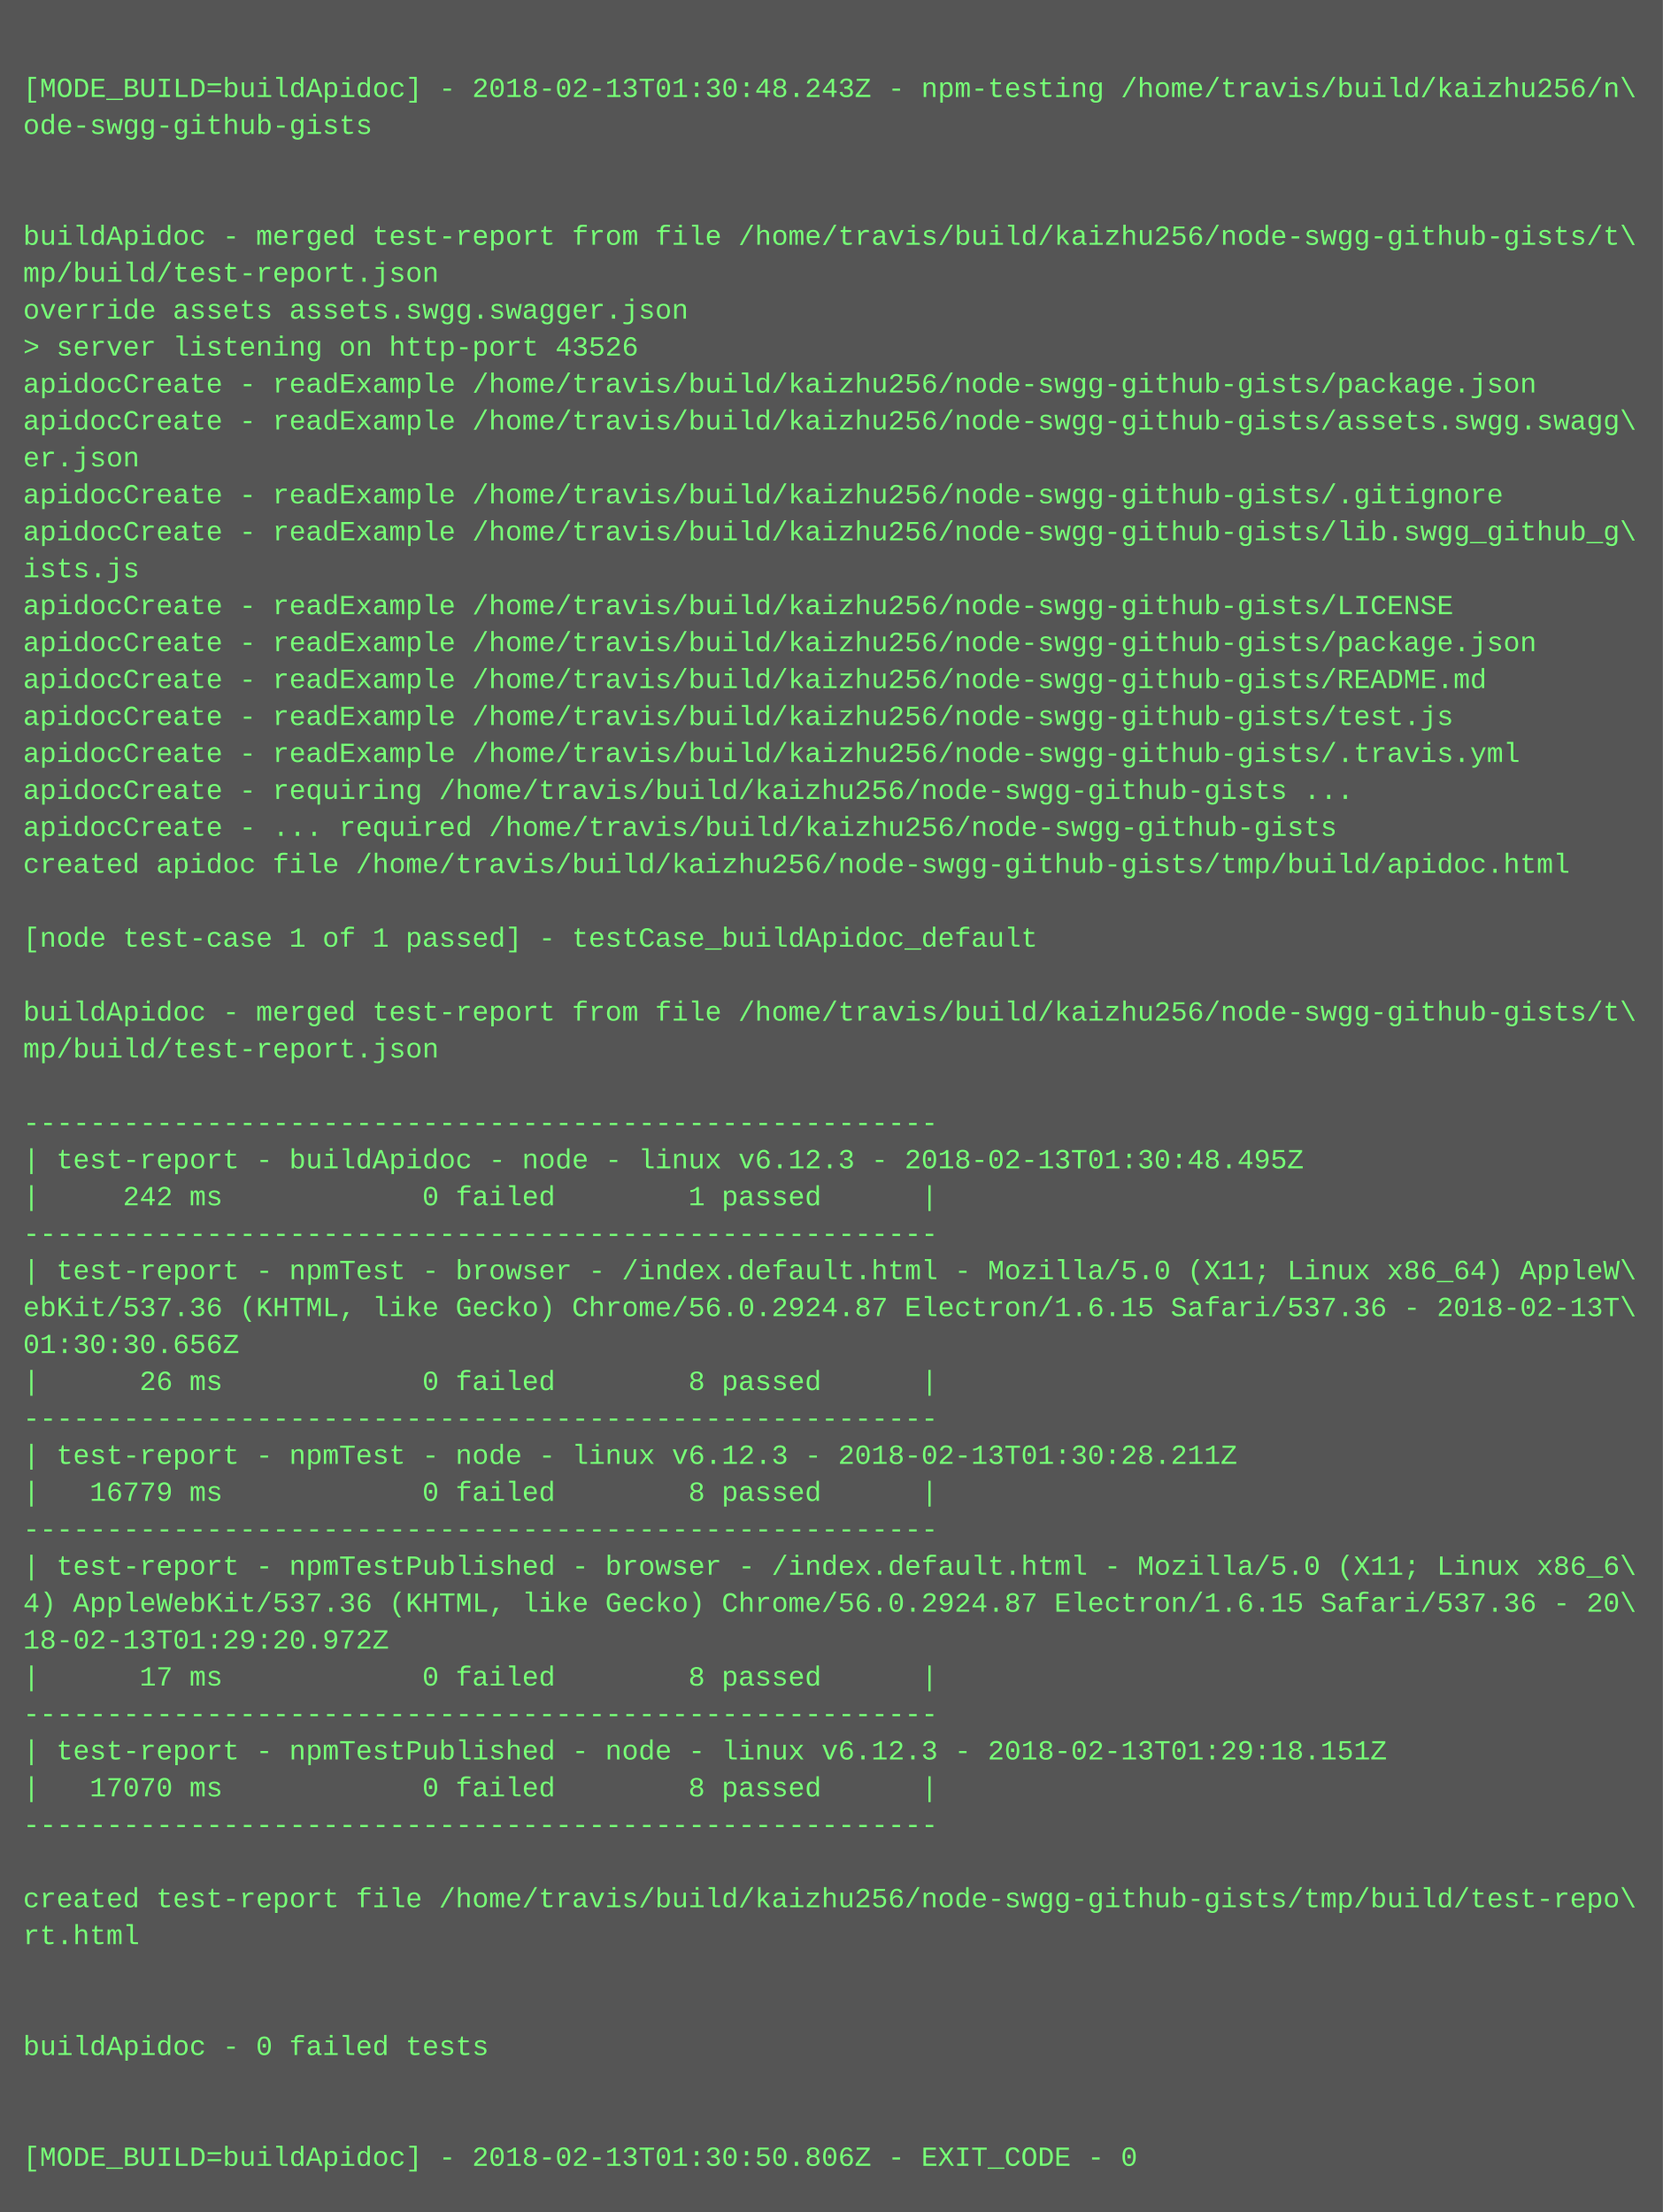
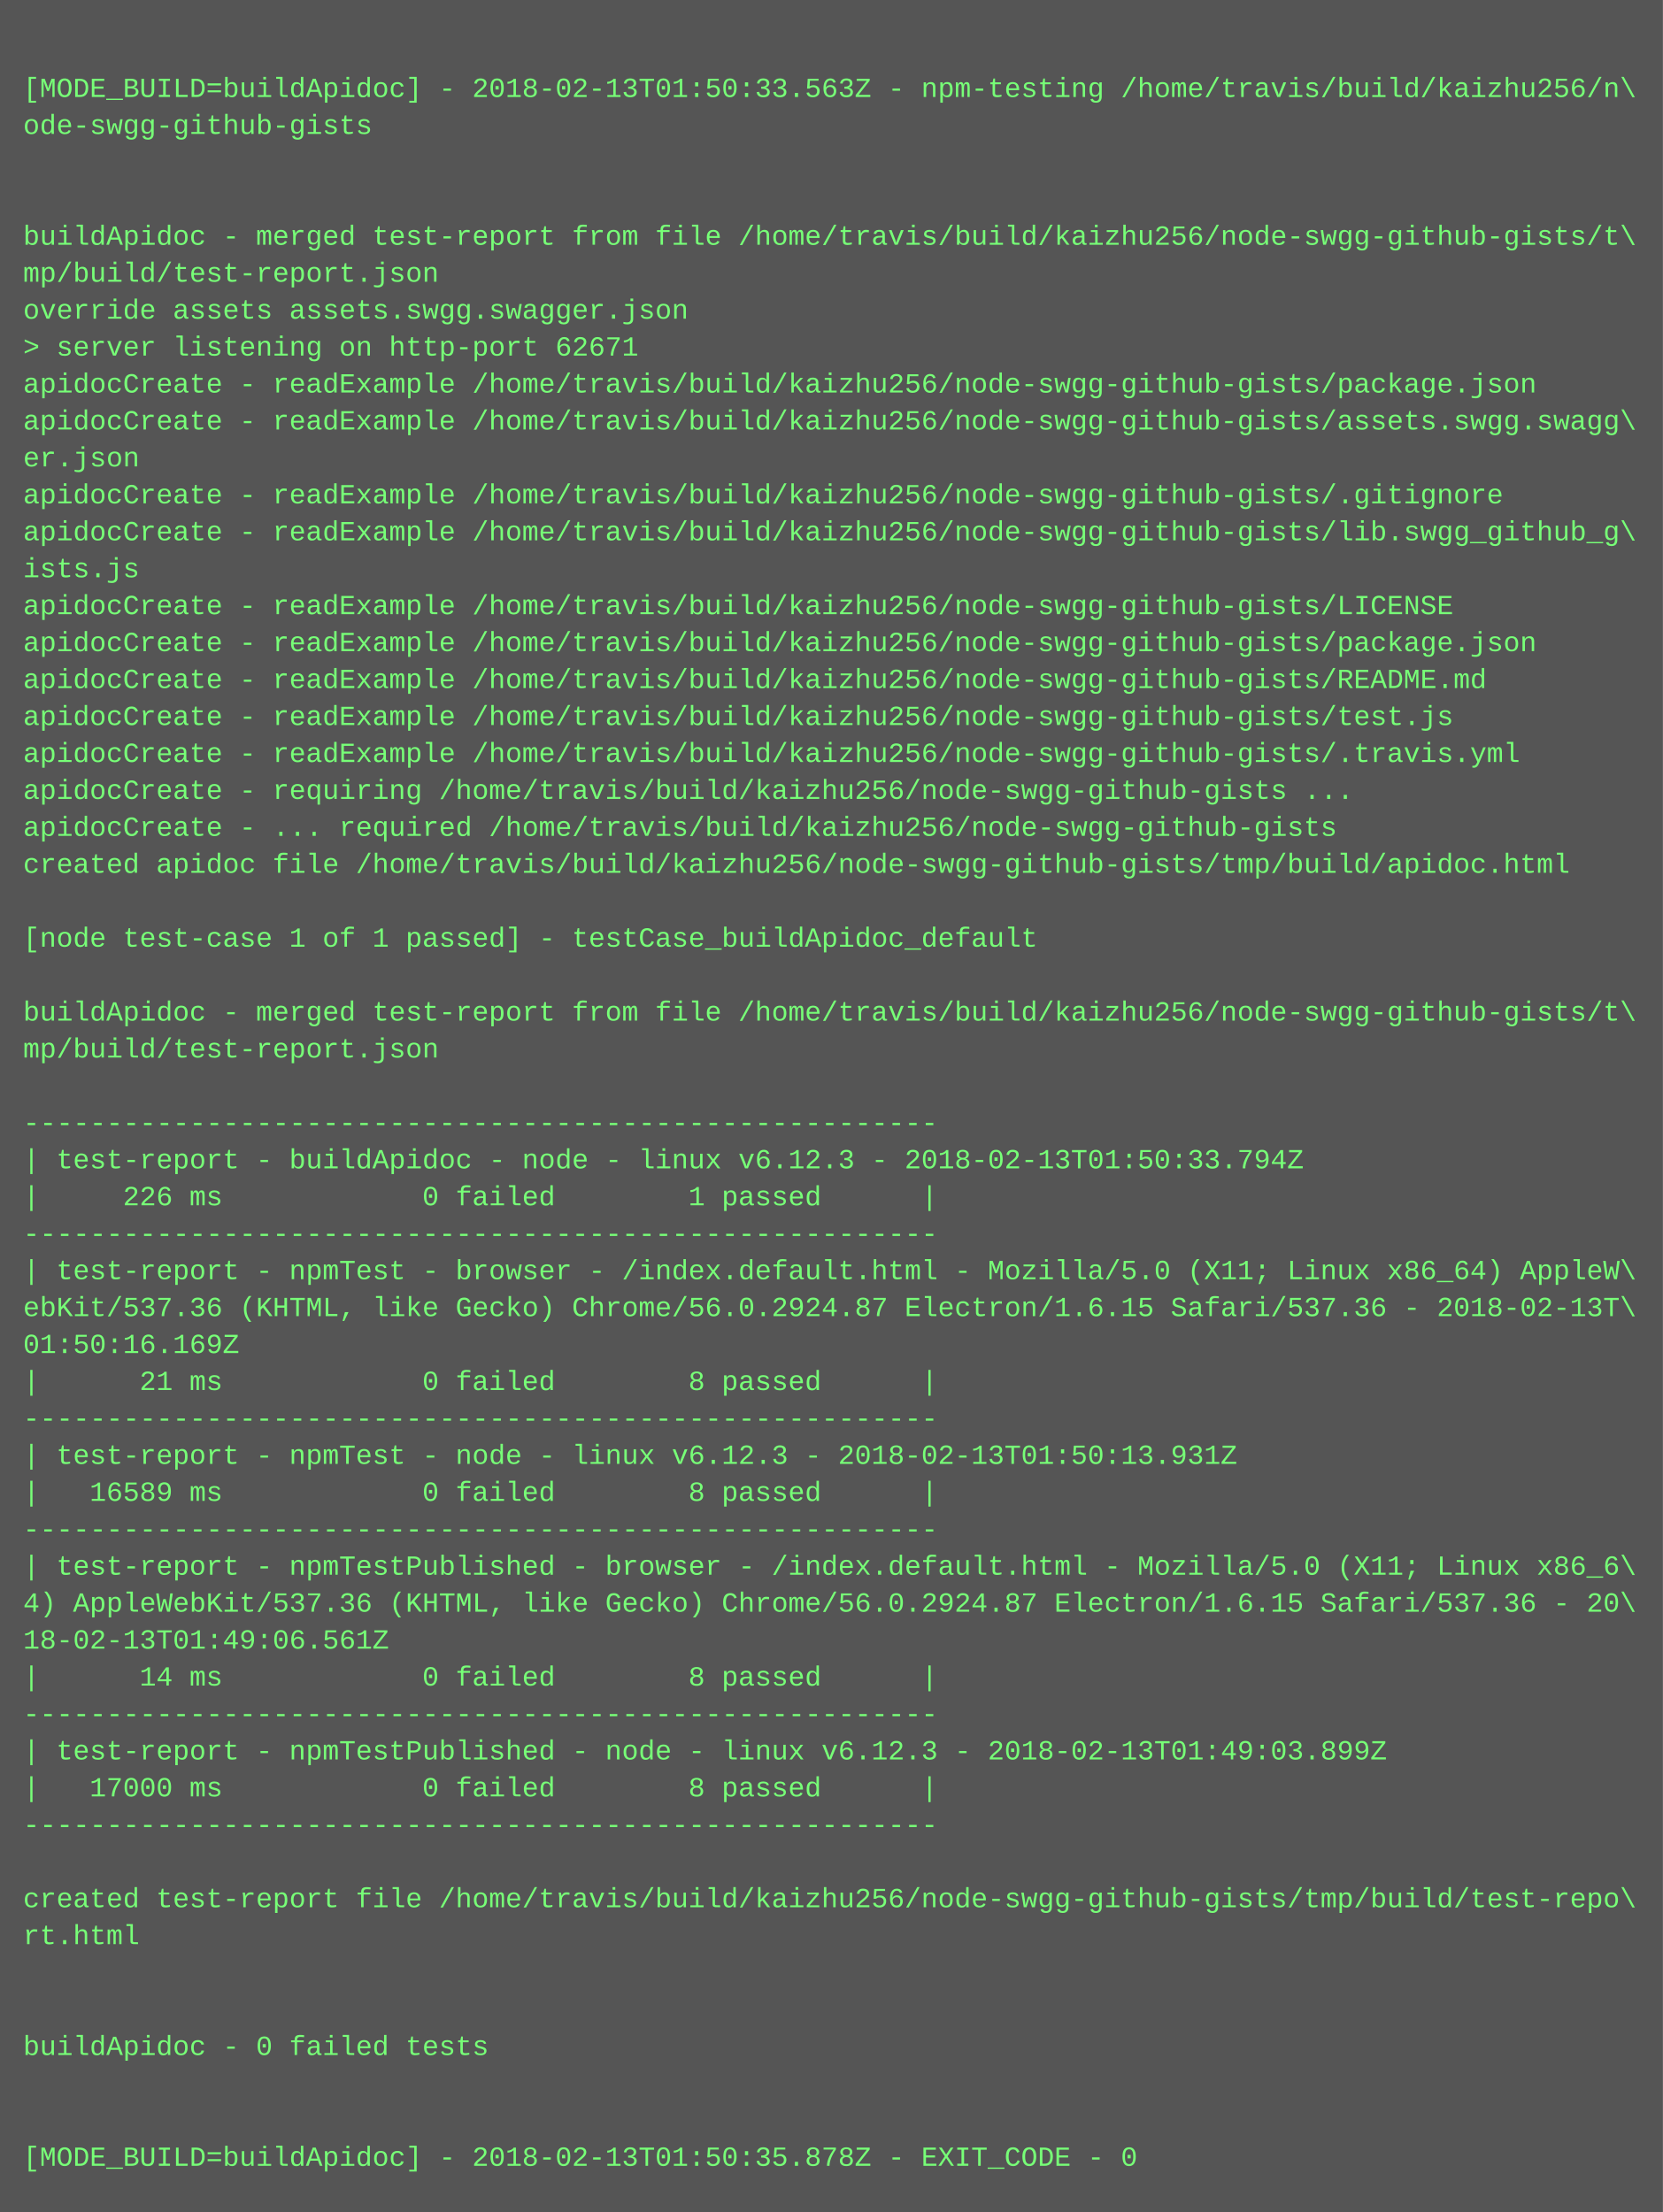
<svg xmlns="http://www.w3.org/2000/svg" height="958" width="720">
  <rect height="958" fill="#555" width="720" />
  <text fill="#7f7" font-family="Courier New" font-size="12" xml:space="preserve">
    <tspan x="10" y="26" />
-     <tspan x="10" y="42">[MODE_BUILD=buildApidoc] - 2018-02-13T01:30:48.243Z - npm-testing /home/travis/build/kaizhu256/n\</tspan>
+     <tspan x="10" y="42">[MODE_BUILD=buildApidoc] - 2018-02-13T01:50:33.563Z - npm-testing /home/travis/build/kaizhu256/n\</tspan>
    <tspan x="10" y="58">ode-swgg-github-gists</tspan>
    <tspan x="10" y="74" />
    <tspan x="10" y="90" />
    <tspan x="10" y="106">buildApidoc - merged test-report from file /home/travis/build/kaizhu256/node-swgg-github-gists/t\</tspan>
    <tspan x="10" y="122">mp/build/test-report.json</tspan>
    <tspan x="10" y="138">override assets assets.swgg.swagger.json</tspan>
-     <tspan x="10" y="154">&gt; server listening on http-port 43526</tspan>
+     <tspan x="10" y="154">&gt; server listening on http-port 62671</tspan>
    <tspan x="10" y="170">apidocCreate - readExample /home/travis/build/kaizhu256/node-swgg-github-gists/package.json</tspan>
    <tspan x="10" y="186">apidocCreate - readExample /home/travis/build/kaizhu256/node-swgg-github-gists/assets.swgg.swagg\</tspan>
    <tspan x="10" y="202">er.json</tspan>
    <tspan x="10" y="218">apidocCreate - readExample /home/travis/build/kaizhu256/node-swgg-github-gists/.gitignore</tspan>
    <tspan x="10" y="234">apidocCreate - readExample /home/travis/build/kaizhu256/node-swgg-github-gists/lib.swgg_github_g\</tspan>
    <tspan x="10" y="250">ists.js</tspan>
    <tspan x="10" y="266">apidocCreate - readExample /home/travis/build/kaizhu256/node-swgg-github-gists/LICENSE</tspan>
    <tspan x="10" y="282">apidocCreate - readExample /home/travis/build/kaizhu256/node-swgg-github-gists/package.json</tspan>
    <tspan x="10" y="298">apidocCreate - readExample /home/travis/build/kaizhu256/node-swgg-github-gists/README.md</tspan>
    <tspan x="10" y="314">apidocCreate - readExample /home/travis/build/kaizhu256/node-swgg-github-gists/test.js</tspan>
    <tspan x="10" y="330">apidocCreate - readExample /home/travis/build/kaizhu256/node-swgg-github-gists/.travis.yml</tspan>
    <tspan x="10" y="346">apidocCreate - requiring /home/travis/build/kaizhu256/node-swgg-github-gists ...</tspan>
    <tspan x="10" y="362">apidocCreate - ... required /home/travis/build/kaizhu256/node-swgg-github-gists</tspan>
    <tspan x="10" y="378">created apidoc file /home/travis/build/kaizhu256/node-swgg-github-gists/tmp/build/apidoc.html</tspan>
    <tspan x="10" y="394" />
    <tspan x="10" y="410">[node test-case 1 of 1 passed] - testCase_buildApidoc_default</tspan>
    <tspan x="10" y="426" />
    <tspan x="10" y="442">buildApidoc - merged test-report from file /home/travis/build/kaizhu256/node-swgg-github-gists/t\</tspan>
    <tspan x="10" y="458">mp/build/test-report.json</tspan>
    <tspan x="10" y="474" />
    <tspan x="10" y="490">-------------------------------------------------------</tspan>
-     <tspan x="10" y="506">| test-report - buildApidoc - node - linux v6.12.3 - 2018-02-13T01:30:48.495Z</tspan>
-     <tspan x="10" y="522">|     242 ms            0 failed        1 passed      |</tspan>
+     <tspan x="10" y="506">| test-report - buildApidoc - node - linux v6.12.3 - 2018-02-13T01:50:33.794Z</tspan>
+     <tspan x="10" y="522">|     226 ms            0 failed        1 passed      |</tspan>
    <tspan x="10" y="538">-------------------------------------------------------</tspan>
    <tspan x="10" y="554">| test-report - npmTest - browser - /index.default.html - Mozilla/5.0 (X11; Linux x86_64) AppleW\</tspan>
    <tspan x="10" y="570">ebKit/537.36 (KHTML, like Gecko) Chrome/56.0.2924.87 Electron/1.6.15 Safari/537.36 - 2018-02-13T\</tspan>
-     <tspan x="10" y="586">01:30:30.656Z</tspan>
-     <tspan x="10" y="602">|      26 ms            0 failed        8 passed      |</tspan>
+     <tspan x="10" y="586">01:50:16.169Z</tspan>
+     <tspan x="10" y="602">|      21 ms            0 failed        8 passed      |</tspan>
    <tspan x="10" y="618">-------------------------------------------------------</tspan>
-     <tspan x="10" y="634">| test-report - npmTest - node - linux v6.12.3 - 2018-02-13T01:30:28.211Z</tspan>
-     <tspan x="10" y="650">|   16779 ms            0 failed        8 passed      |</tspan>
+     <tspan x="10" y="634">| test-report - npmTest - node - linux v6.12.3 - 2018-02-13T01:50:13.931Z</tspan>
+     <tspan x="10" y="650">|   16589 ms            0 failed        8 passed      |</tspan>
    <tspan x="10" y="666">-------------------------------------------------------</tspan>
    <tspan x="10" y="682">| test-report - npmTestPublished - browser - /index.default.html - Mozilla/5.0 (X11; Linux x86_6\</tspan>
    <tspan x="10" y="698">4) AppleWebKit/537.36 (KHTML, like Gecko) Chrome/56.0.2924.87 Electron/1.6.15 Safari/537.36 - 20\</tspan>
-     <tspan x="10" y="714">18-02-13T01:29:20.972Z</tspan>
-     <tspan x="10" y="730">|      17 ms            0 failed        8 passed      |</tspan>
+     <tspan x="10" y="714">18-02-13T01:49:06.561Z</tspan>
+     <tspan x="10" y="730">|      14 ms            0 failed        8 passed      |</tspan>
    <tspan x="10" y="746">-------------------------------------------------------</tspan>
-     <tspan x="10" y="762">| test-report - npmTestPublished - node - linux v6.12.3 - 2018-02-13T01:29:18.151Z</tspan>
-     <tspan x="10" y="778">|   17070 ms            0 failed        8 passed      |</tspan>
+     <tspan x="10" y="762">| test-report - npmTestPublished - node - linux v6.12.3 - 2018-02-13T01:49:03.899Z</tspan>
+     <tspan x="10" y="778">|   17000 ms            0 failed        8 passed      |</tspan>
    <tspan x="10" y="794">-------------------------------------------------------</tspan>
    <tspan x="10" y="810" />
    <tspan x="10" y="826">created test-report file /home/travis/build/kaizhu256/node-swgg-github-gists/tmp/build/test-repo\</tspan>
    <tspan x="10" y="842">rt.html</tspan>
    <tspan x="10" y="858" />
    <tspan x="10" y="874" />
    <tspan x="10" y="890">buildApidoc - 0 failed tests</tspan>
    <tspan x="10" y="906" />
    <tspan x="10" y="922" />
-     <tspan x="10" y="938">[MODE_BUILD=buildApidoc] - 2018-02-13T01:30:50.806Z - EXIT_CODE - 0</tspan>
+     <tspan x="10" y="938">[MODE_BUILD=buildApidoc] - 2018-02-13T01:50:35.878Z - EXIT_CODE - 0</tspan>
  </text>
</svg>
